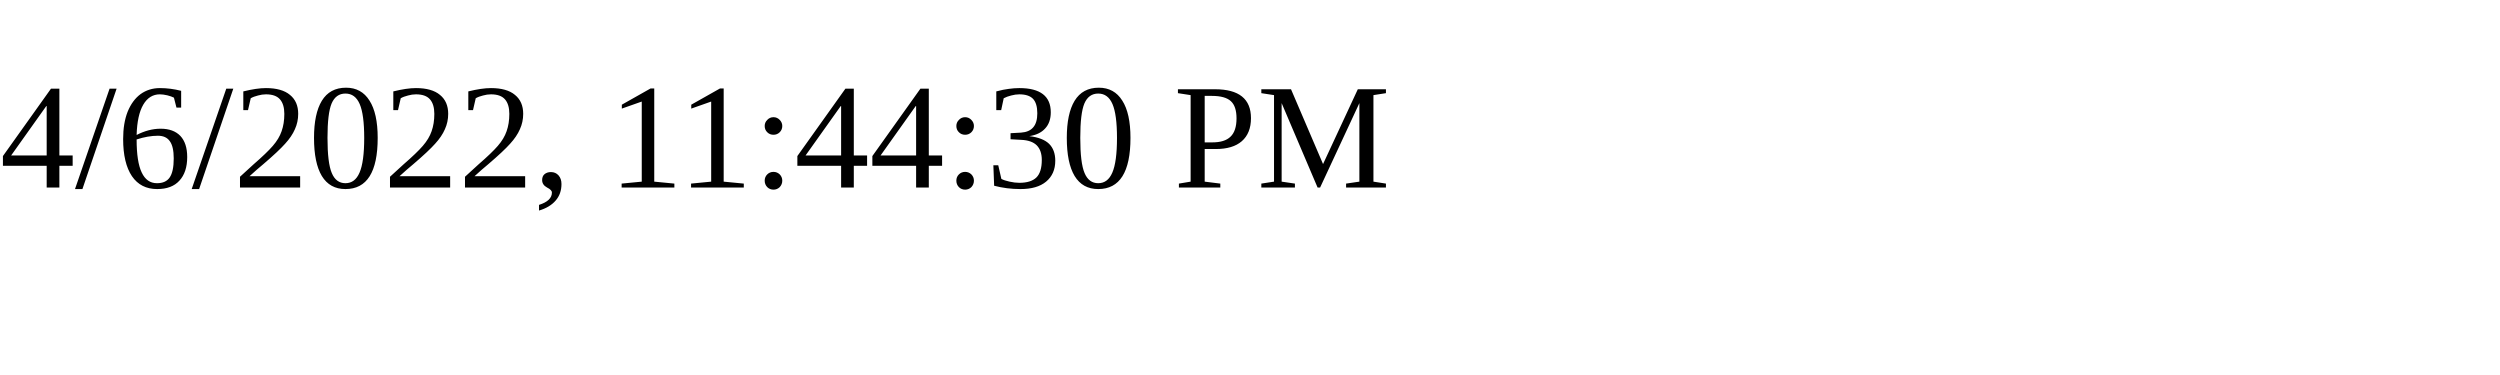
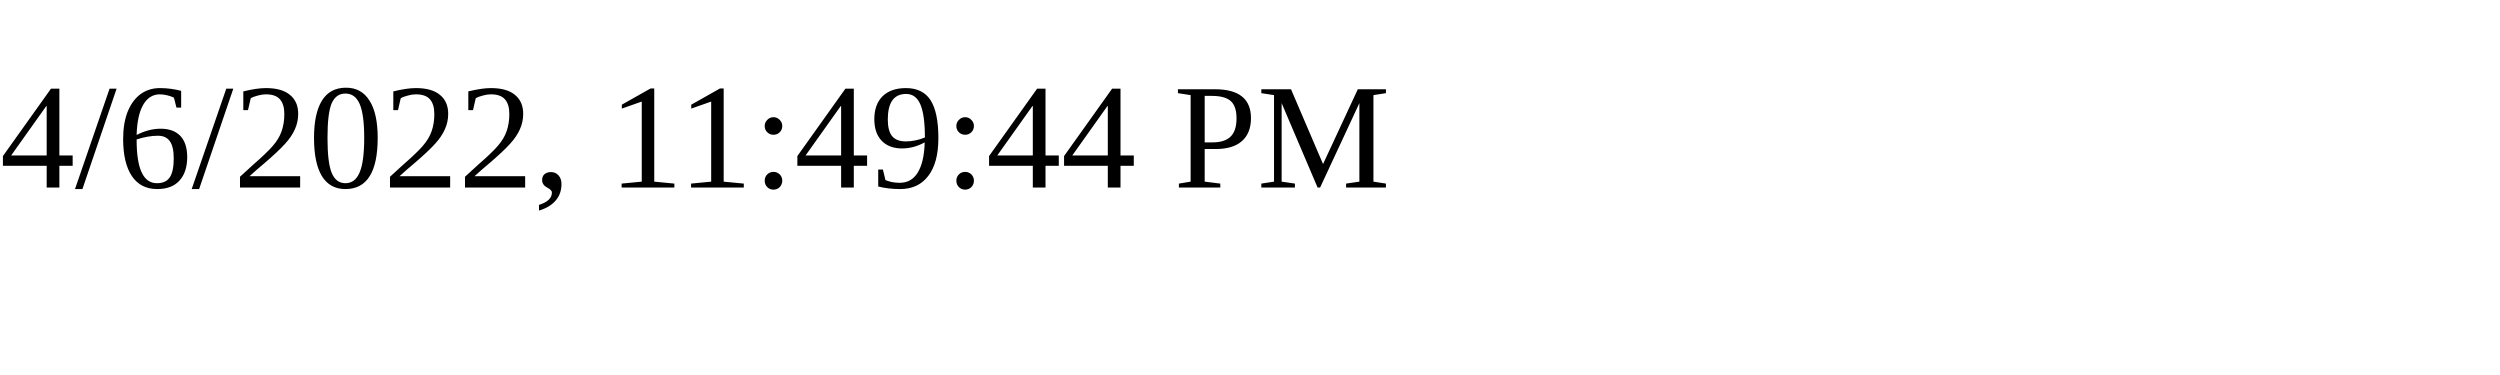
<svg xmlns="http://www.w3.org/2000/svg" height="30" width="200">
-   <text x="0" y="15">4/6/2022, 11:44:30 PM</text>
+   <text x="0" y="15">4/6/2022, 11:49:44 PM</text>
</svg>
